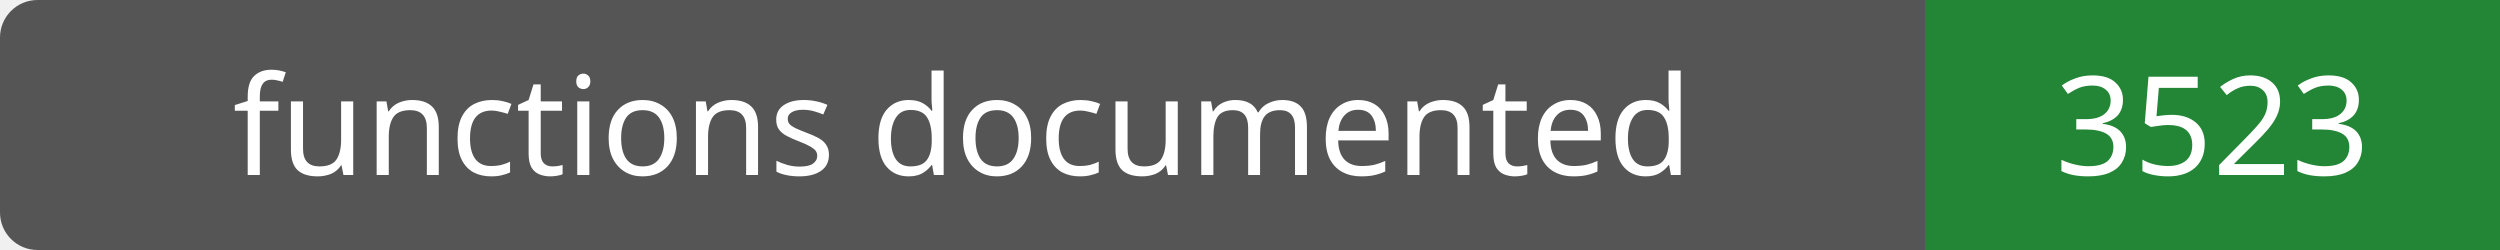
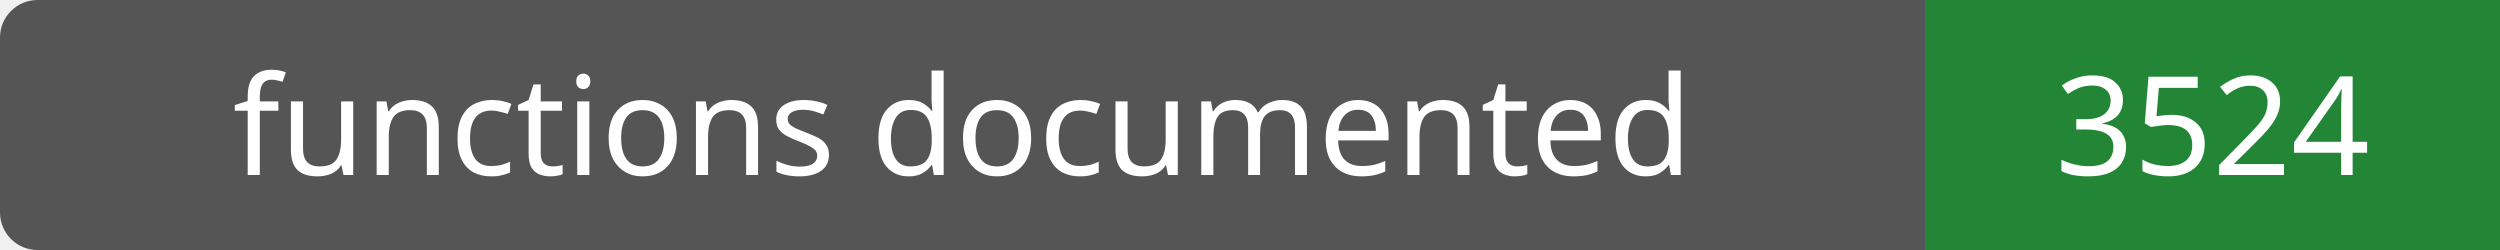
- <svg xmlns="http://www.w3.org/2000/svg" width="200" height="20" role="img" aria-label="functions documented: 3523">
+ <svg xmlns="http://www.w3.org/2000/svg" width="200" height="20" role="img" aria-label="functions documented: 3524">
  <rect width="200" height="20" rx="3" fill="#555" />
  <path fill="#238636" d="M154 0h46v20H154z" />
  <g fill="#fff" text-anchor="middle" font-family="Verdana,sans-serif" font-size="11">
    <text x="77.0" y="14">functions documented</text>
-     <text x="177.0" y="14">3523</text>
+     <text x="177.0" y="14">3524</text>
  </g>
</svg>
